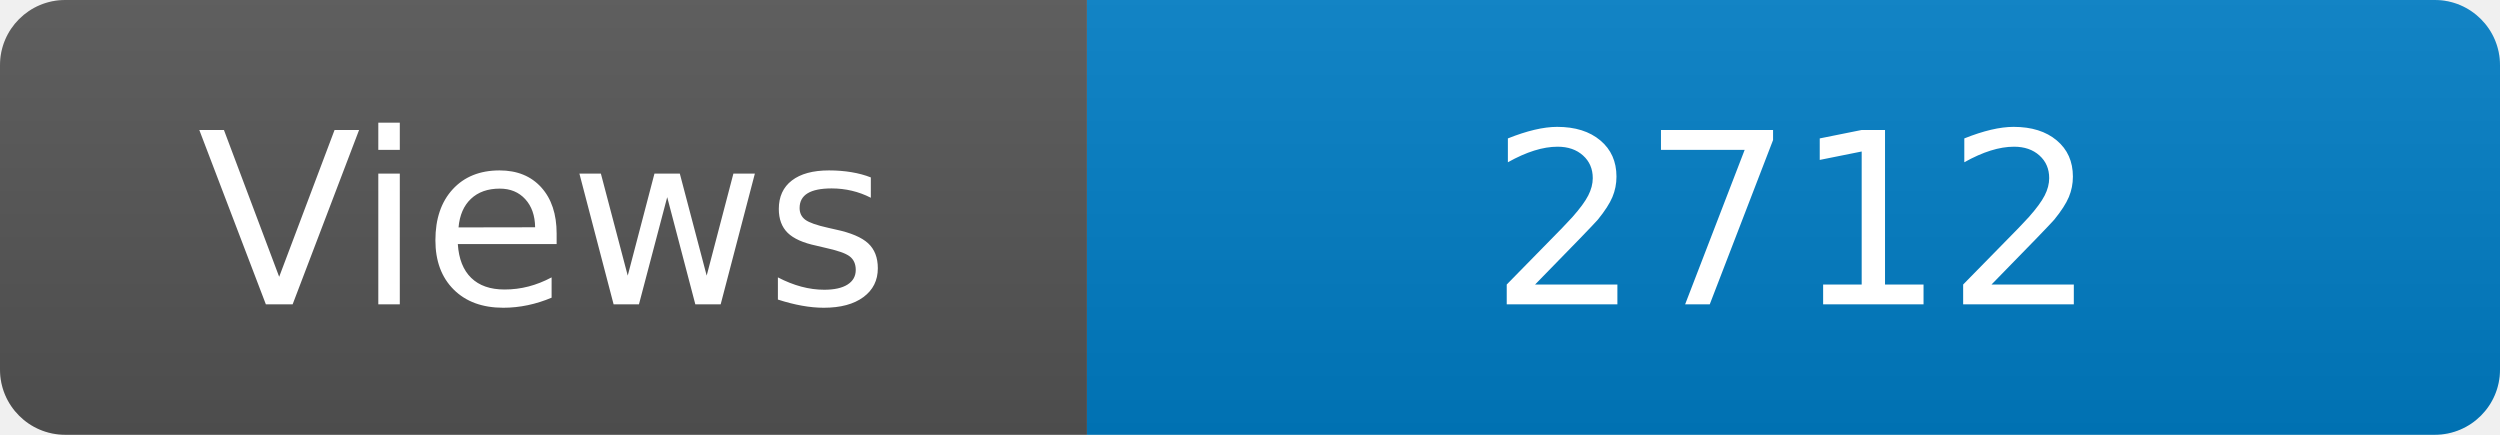
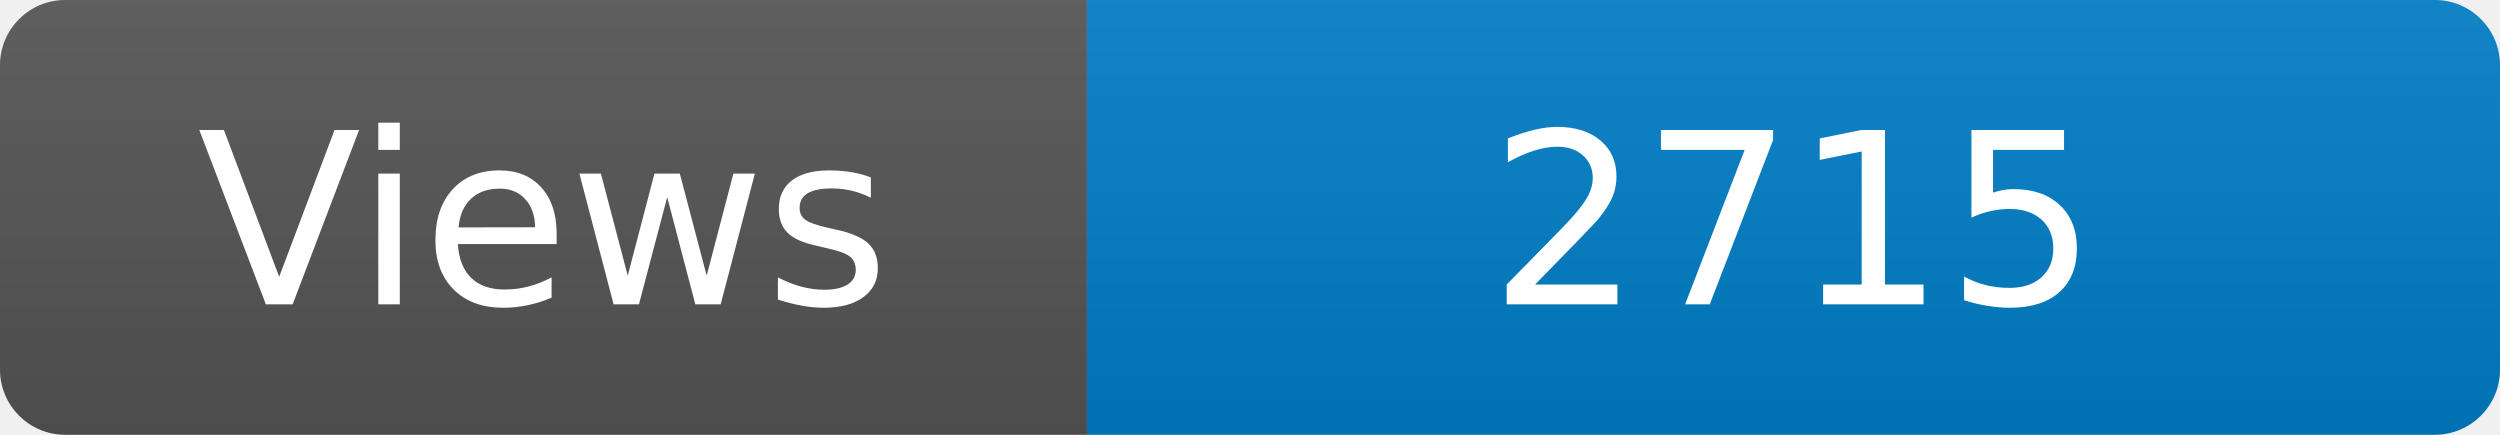
<svg xmlns="http://www.w3.org/2000/svg" width="115" height="20" role="img" aria-label="Maintained?: yes">
  <linearGradient id="s" x2="0" y2="100%">
    <stop offset="0" stop-color="#bbb" stop-opacity=".1" />
    <stop offset="1" stop-opacity=".1" />
  </linearGradient>
  <clipPath id="r">
    <rect width="115" height="20" rx="3" fill="#fff" />
  </clipPath>
  <g clip-path="url(#r)">
    <rect width="50" height="20" fill="#555" />
    <rect x="50" width="160" height="20" fill="#007ec6" />
    <rect width="115" height="20" fill="url(#s)" />
  </g>
  <g fill="#fff" text-anchor="middle" font-family="Verdana,Geneva,DejaVu Sans,sans-serif" font-size="110">
    <text x="250" y="140" transform="scale(.1)" fill="#fff">Views</text>
-     <text x="825" y="140" transform="scale(.1)" fill="#fff">2712</text>
+     <text x="825" y="140" transform="scale(.1)" fill="#fff">2715</text>
  </g>
</svg>
